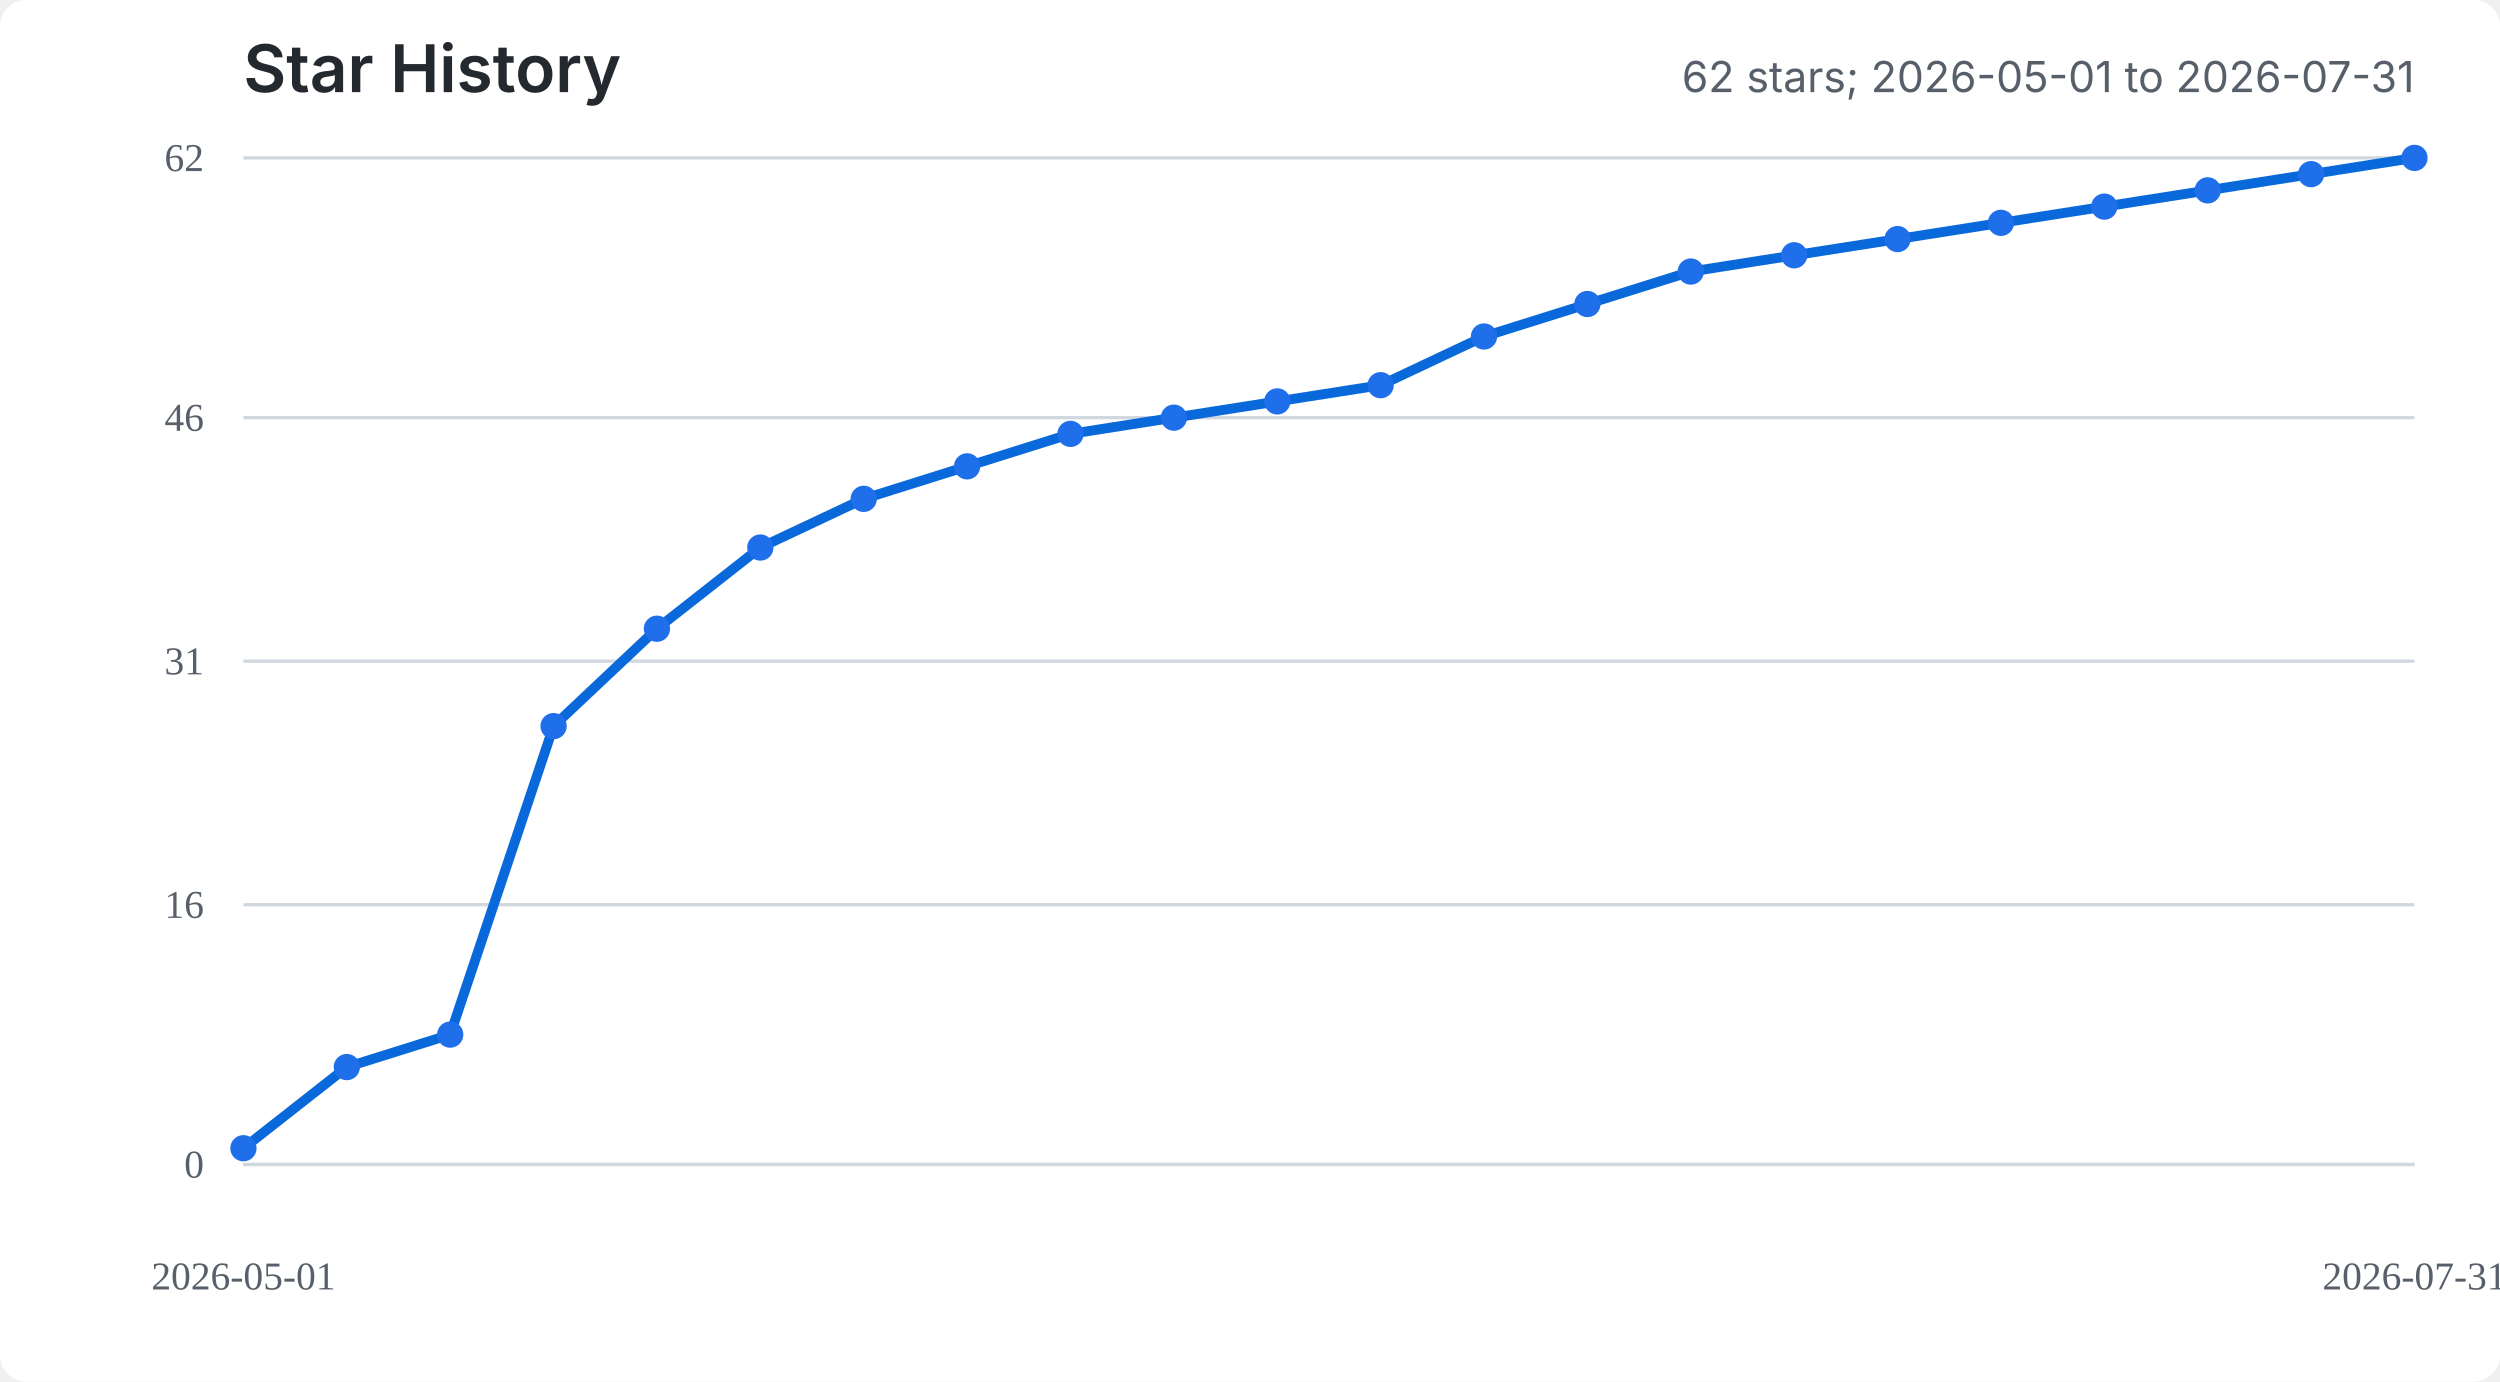
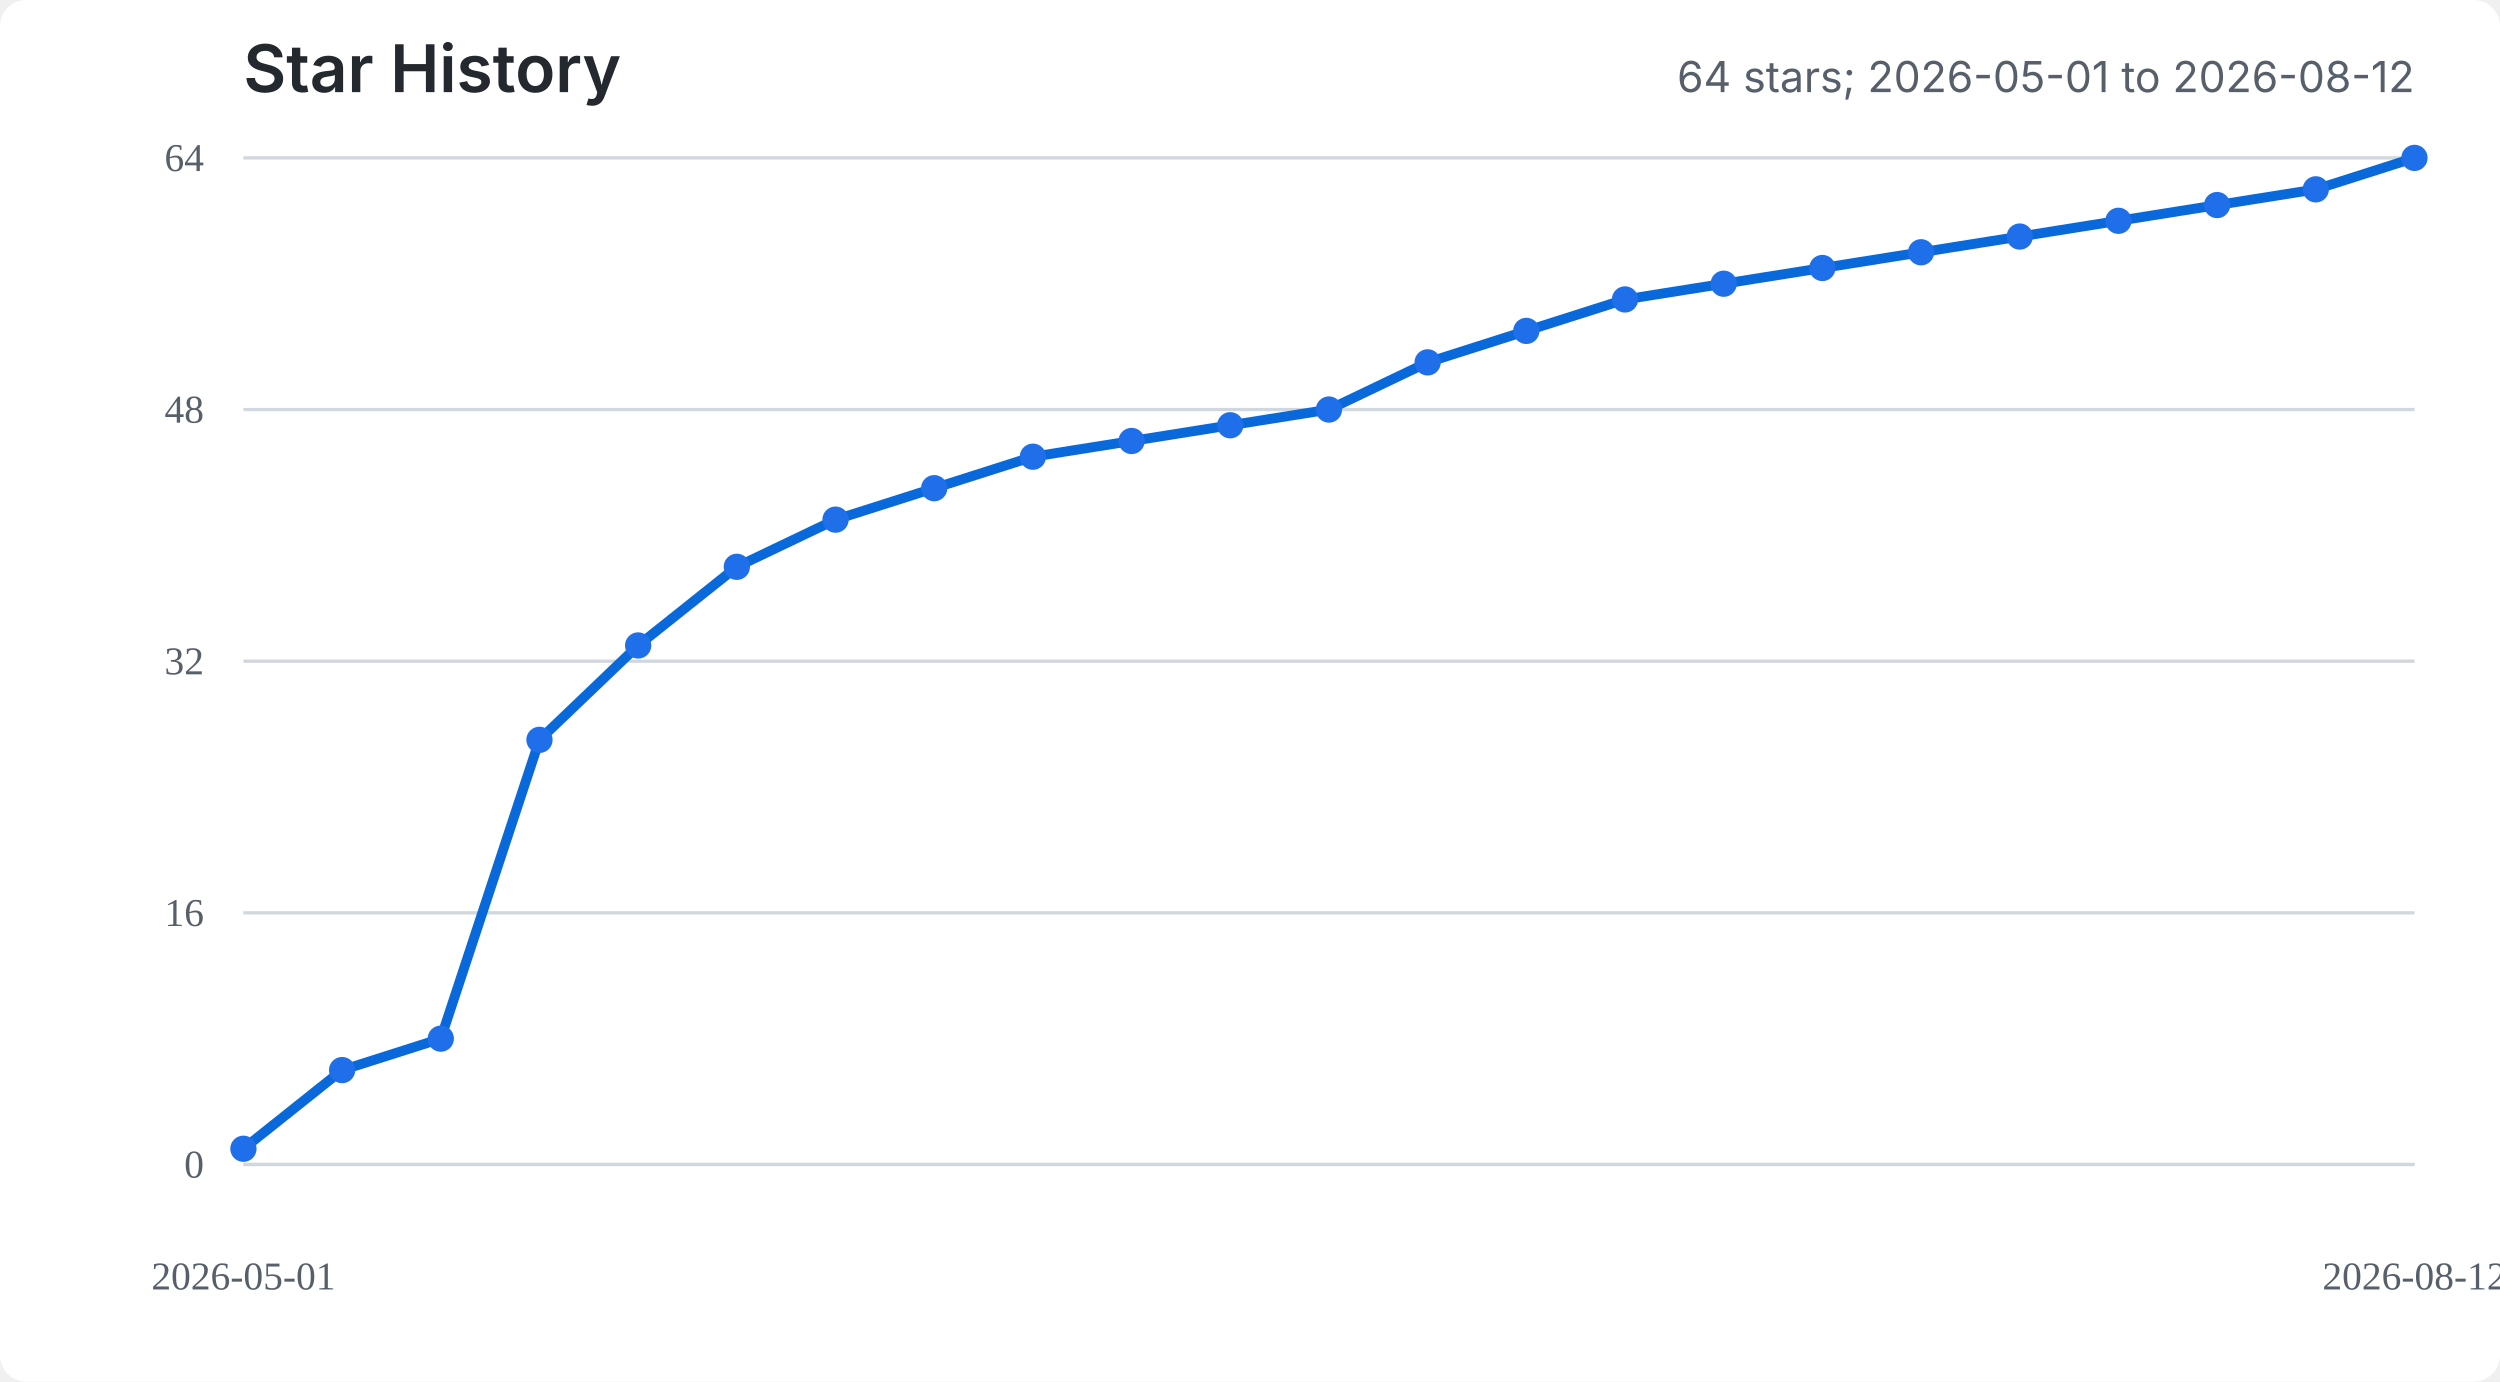
<svg xmlns="http://www.w3.org/2000/svg" width="760" height="420" viewBox="0 0 760 420" role="img" aria-labelledby="title desc">
  <rect width="100%" height="100%" fill="#ffffff" rx="8" />
  <text x="74" y="28" fill="#24292f" font-family="-apple-system,BlinkMacSystemFont,'Segoe UI',sans-serif" font-size="20" font-weight="600">Star History</text>
-   <text x="734" y="28" text-anchor="end" fill="#57606a" font-family="-apple-system,BlinkMacSystemFont,'Segoe UI',sans-serif" font-size="13">62 stars; 2026-05-01 to 2026-07-31</text>
+   <text x="734" y="28" text-anchor="end" fill="#57606a" font-family="-apple-system,BlinkMacSystemFont,'Segoe UI',sans-serif" font-size="13">64 stars; 2026-05-01 to 2026-08-12</text>
  <line x1="74" y1="354.00" x2="734" y2="354.00" stroke="#d0d7de" stroke-width="1" />
-   <line x1="74" y1="275.03" x2="734" y2="275.03" stroke="#d0d7de" stroke-width="1" />
+   <line x1="74" y1="277.50" x2="734" y2="277.50" stroke="#d0d7de" stroke-width="1" />
  <line x1="74" y1="201.00" x2="734" y2="201.00" stroke="#d0d7de" stroke-width="1" />
-   <line x1="74" y1="126.97" x2="734" y2="126.97" stroke="#d0d7de" stroke-width="1" />
+   <line x1="74" y1="124.50" x2="734" y2="124.50" stroke="#d0d7de" stroke-width="1" />
  <line x1="74" y1="48.00" x2="734" y2="48.00" stroke="#d0d7de" stroke-width="1" />
  <text x="62" y="358.00" text-anchor="end" fill="#57606a" font-size="12">0</text>
-   <text x="62" y="279.03" text-anchor="end" fill="#57606a" font-size="12">16</text>
-   <text x="62" y="205.00" text-anchor="end" fill="#57606a" font-size="12">31</text>
-   <text x="62" y="130.97" text-anchor="end" fill="#57606a" font-size="12">46</text>
-   <text x="62" y="52.00" text-anchor="end" fill="#57606a" font-size="12">62</text>
+   <text x="62" y="281.50" text-anchor="end" fill="#57606a" font-size="12">16</text>
+   <text x="62" y="205.00" text-anchor="end" fill="#57606a" font-size="12">32</text>
+   <text x="62" y="128.50" text-anchor="end" fill="#57606a" font-size="12">48</text>
+   <text x="62" y="52.00" text-anchor="end" fill="#57606a" font-size="12">64</text>
  <line x1="74" y1="354" x2="734" y2="354" stroke="#d0d7de" stroke-width="1" />
-   <polyline points="74.00,349.06 105.43,324.39 136.86,314.52 168.29,220.74 199.71,191.13 231.14,166.45 262.57,151.65 294.00,141.77 325.43,131.90 356.86,126.97 388.29,122.03 419.71,117.10 451.14,102.29 482.57,92.42 514.00,82.55 545.43,77.61 576.86,72.68 608.29,67.74 639.71,62.81 671.14,57.87 702.57,52.94 734.00,48.00" fill="none" stroke="#0969da" stroke-width="3" stroke-linecap="round" stroke-linejoin="round" />
-   <circle cx="74.00" cy="349.06" r="4" fill="#1f6feb" />
-   <circle cx="105.43" cy="324.39" r="4" fill="#1f6feb" />
-   <circle cx="136.86" cy="314.52" r="4" fill="#1f6feb" />
-   <circle cx="168.29" cy="220.74" r="4" fill="#1f6feb" />
-   <circle cx="199.71" cy="191.13" r="4" fill="#1f6feb" />
-   <circle cx="231.14" cy="166.45" r="4" fill="#1f6feb" />
-   <circle cx="262.57" cy="151.65" r="4" fill="#1f6feb" />
-   <circle cx="294.00" cy="141.77" r="4" fill="#1f6feb" />
-   <circle cx="325.43" cy="131.90" r="4" fill="#1f6feb" />
-   <circle cx="356.86" cy="126.97" r="4" fill="#1f6feb" />
-   <circle cx="388.29" cy="122.03" r="4" fill="#1f6feb" />
-   <circle cx="419.71" cy="117.10" r="4" fill="#1f6feb" />
-   <circle cx="451.14" cy="102.29" r="4" fill="#1f6feb" />
-   <circle cx="482.57" cy="92.42" r="4" fill="#1f6feb" />
-   <circle cx="514.00" cy="82.55" r="4" fill="#1f6feb" />
-   <circle cx="545.43" cy="77.61" r="4" fill="#1f6feb" />
-   <circle cx="576.86" cy="72.68" r="4" fill="#1f6feb" />
-   <circle cx="608.29" cy="67.74" r="4" fill="#1f6feb" />
-   <circle cx="639.71" cy="62.81" r="4" fill="#1f6feb" />
-   <circle cx="671.14" cy="57.87" r="4" fill="#1f6feb" />
-   <circle cx="702.57" cy="52.94" r="4" fill="#1f6feb" />
+   <polyline points="74.00,349.22 104.00,325.31 134.00,315.75 164.00,224.91 194.00,196.22 224.00,172.31 254.00,157.97 284.00,148.41 314.00,138.84 344.00,134.06 374.00,129.28 404.00,124.50 434.00,110.16 464.00,100.59 494.00,91.03 524.00,86.25 554.00,81.47 584.00,76.69 614.00,71.91 644.00,67.12 674.00,62.34 704.00,57.56 734.00,48.00" fill="none" stroke="#0969da" stroke-width="3" stroke-linecap="round" stroke-linejoin="round" />
+   <circle cx="74.00" cy="349.22" r="4" fill="#1f6feb" />
+   <circle cx="104.00" cy="325.31" r="4" fill="#1f6feb" />
+   <circle cx="134.00" cy="315.75" r="4" fill="#1f6feb" />
+   <circle cx="164.00" cy="224.91" r="4" fill="#1f6feb" />
+   <circle cx="194.00" cy="196.22" r="4" fill="#1f6feb" />
+   <circle cx="224.00" cy="172.31" r="4" fill="#1f6feb" />
+   <circle cx="254.00" cy="157.97" r="4" fill="#1f6feb" />
+   <circle cx="284.00" cy="148.41" r="4" fill="#1f6feb" />
+   <circle cx="314.00" cy="138.84" r="4" fill="#1f6feb" />
+   <circle cx="344.00" cy="134.06" r="4" fill="#1f6feb" />
+   <circle cx="374.00" cy="129.28" r="4" fill="#1f6feb" />
+   <circle cx="404.00" cy="124.50" r="4" fill="#1f6feb" />
+   <circle cx="434.00" cy="110.16" r="4" fill="#1f6feb" />
+   <circle cx="464.00" cy="100.59" r="4" fill="#1f6feb" />
+   <circle cx="494.00" cy="91.03" r="4" fill="#1f6feb" />
+   <circle cx="524.00" cy="86.25" r="4" fill="#1f6feb" />
+   <circle cx="554.00" cy="81.47" r="4" fill="#1f6feb" />
+   <circle cx="584.00" cy="76.69" r="4" fill="#1f6feb" />
+   <circle cx="614.00" cy="71.91" r="4" fill="#1f6feb" />
+   <circle cx="644.00" cy="67.12" r="4" fill="#1f6feb" />
+   <circle cx="674.00" cy="62.34" r="4" fill="#1f6feb" />
+   <circle cx="704.00" cy="57.56" r="4" fill="#1f6feb" />
  <circle cx="734.00" cy="48.00" r="4" fill="#1f6feb" />
  <text x="74.00" y="392" text-anchor="middle" fill="#57606a" font-size="12">2026-05-01</text>
-   <text x="734.00" y="392" text-anchor="middle" fill="#57606a" font-size="12">2026-07-31</text>
+   <text x="734.00" y="392" text-anchor="middle" fill="#57606a" font-size="12">2026-08-12</text>
</svg>
